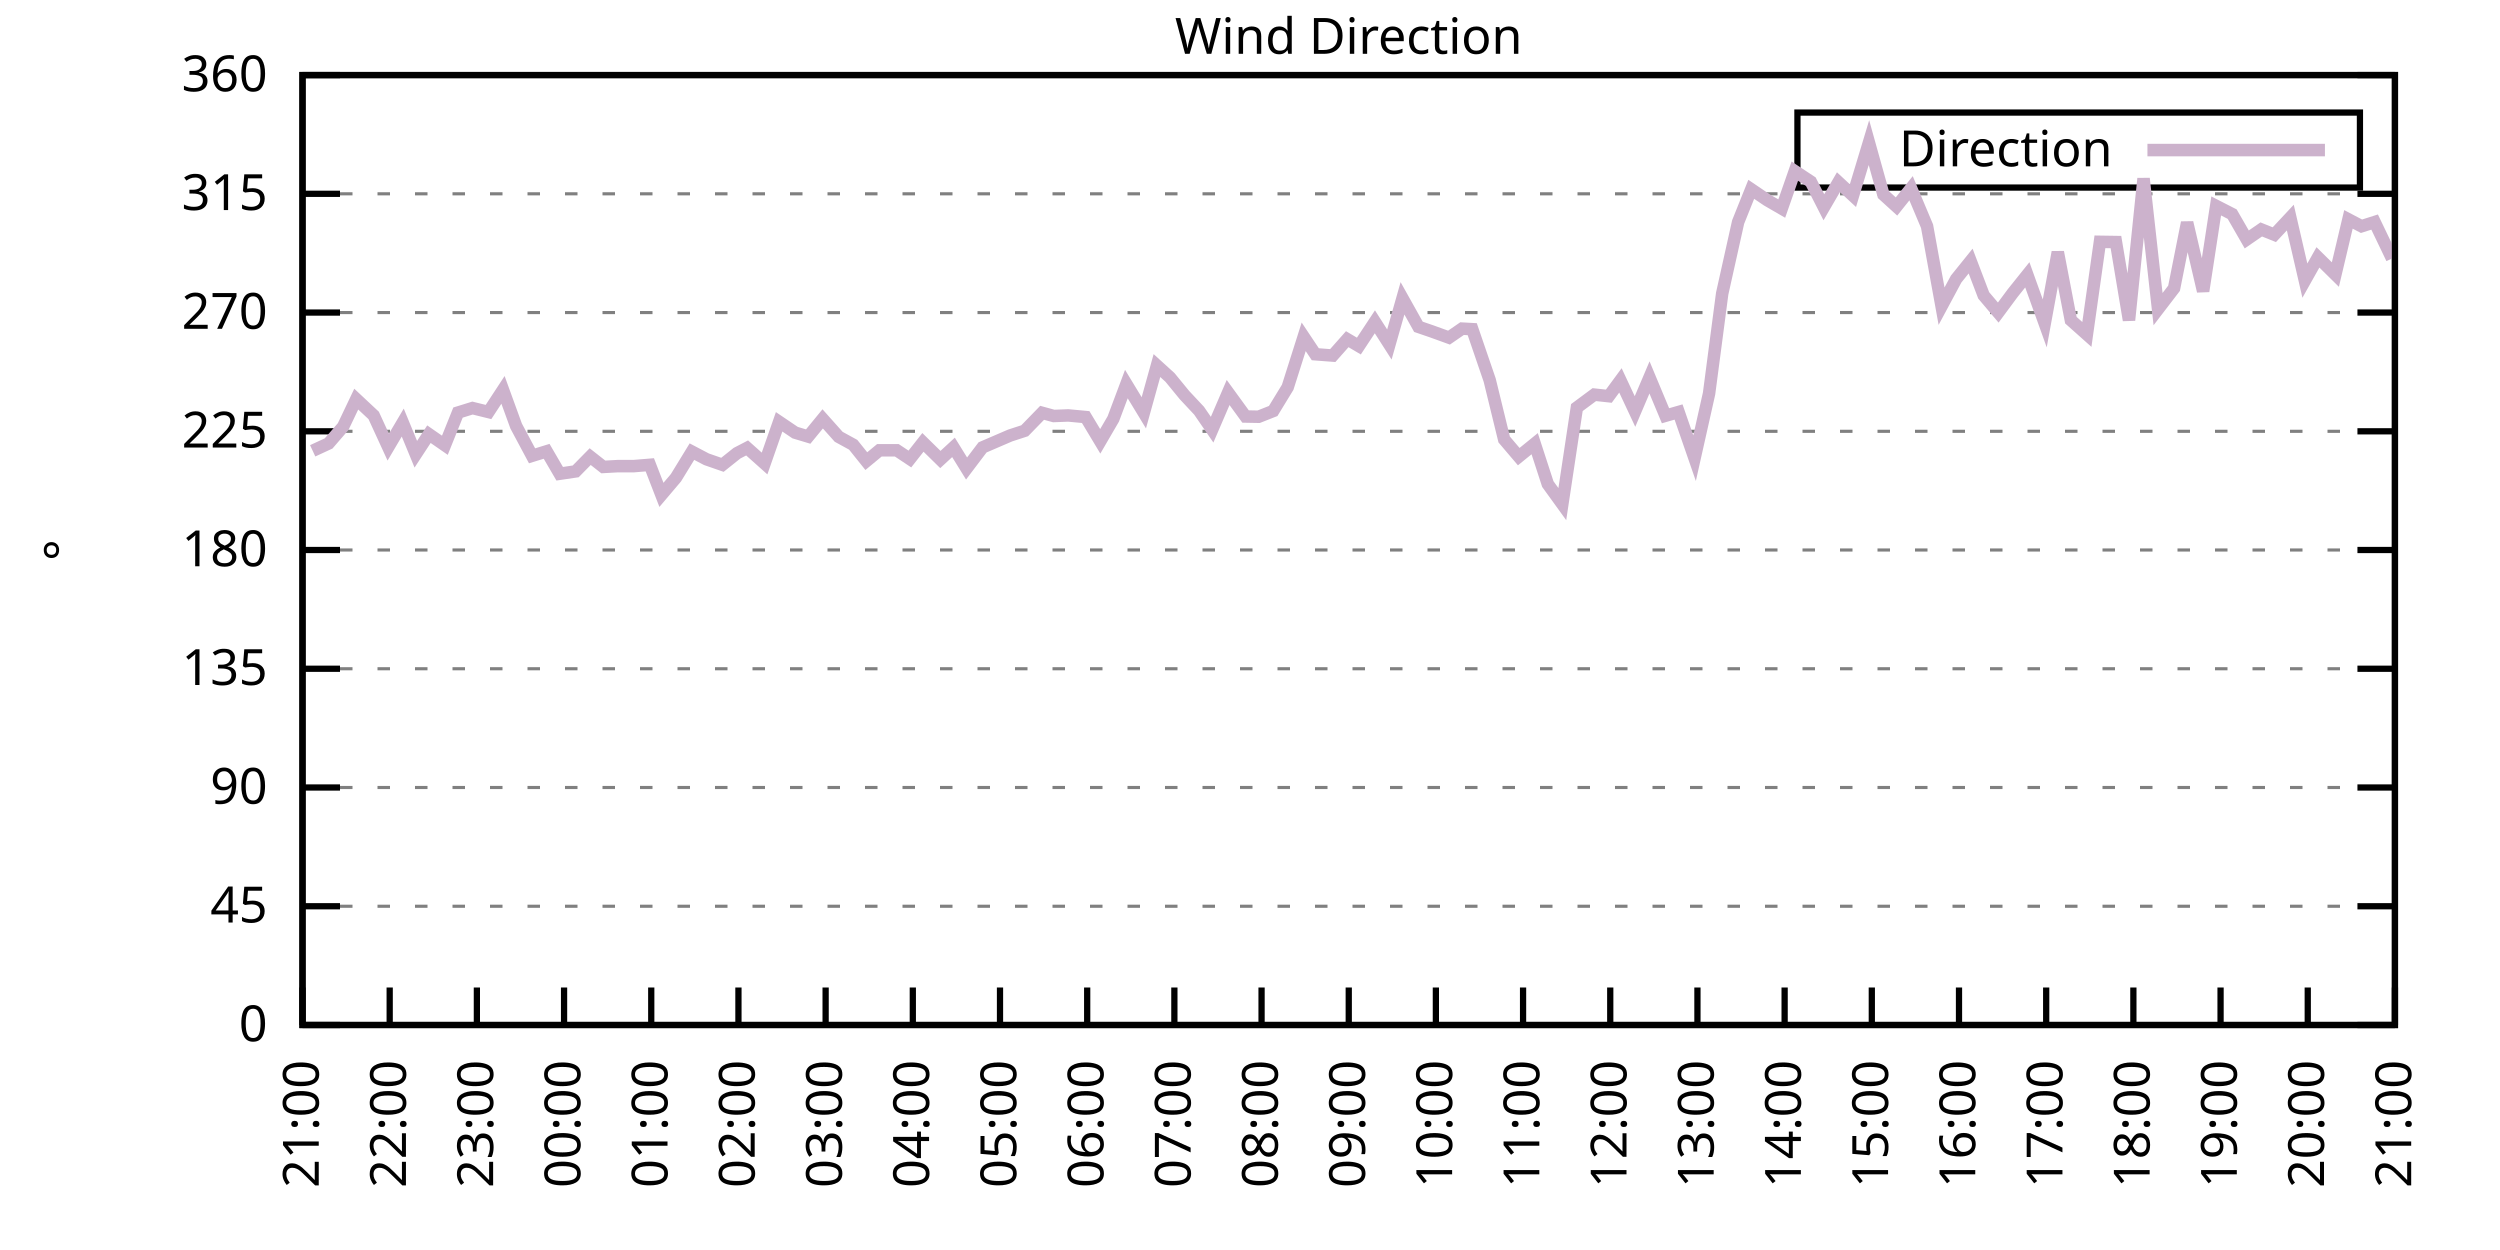
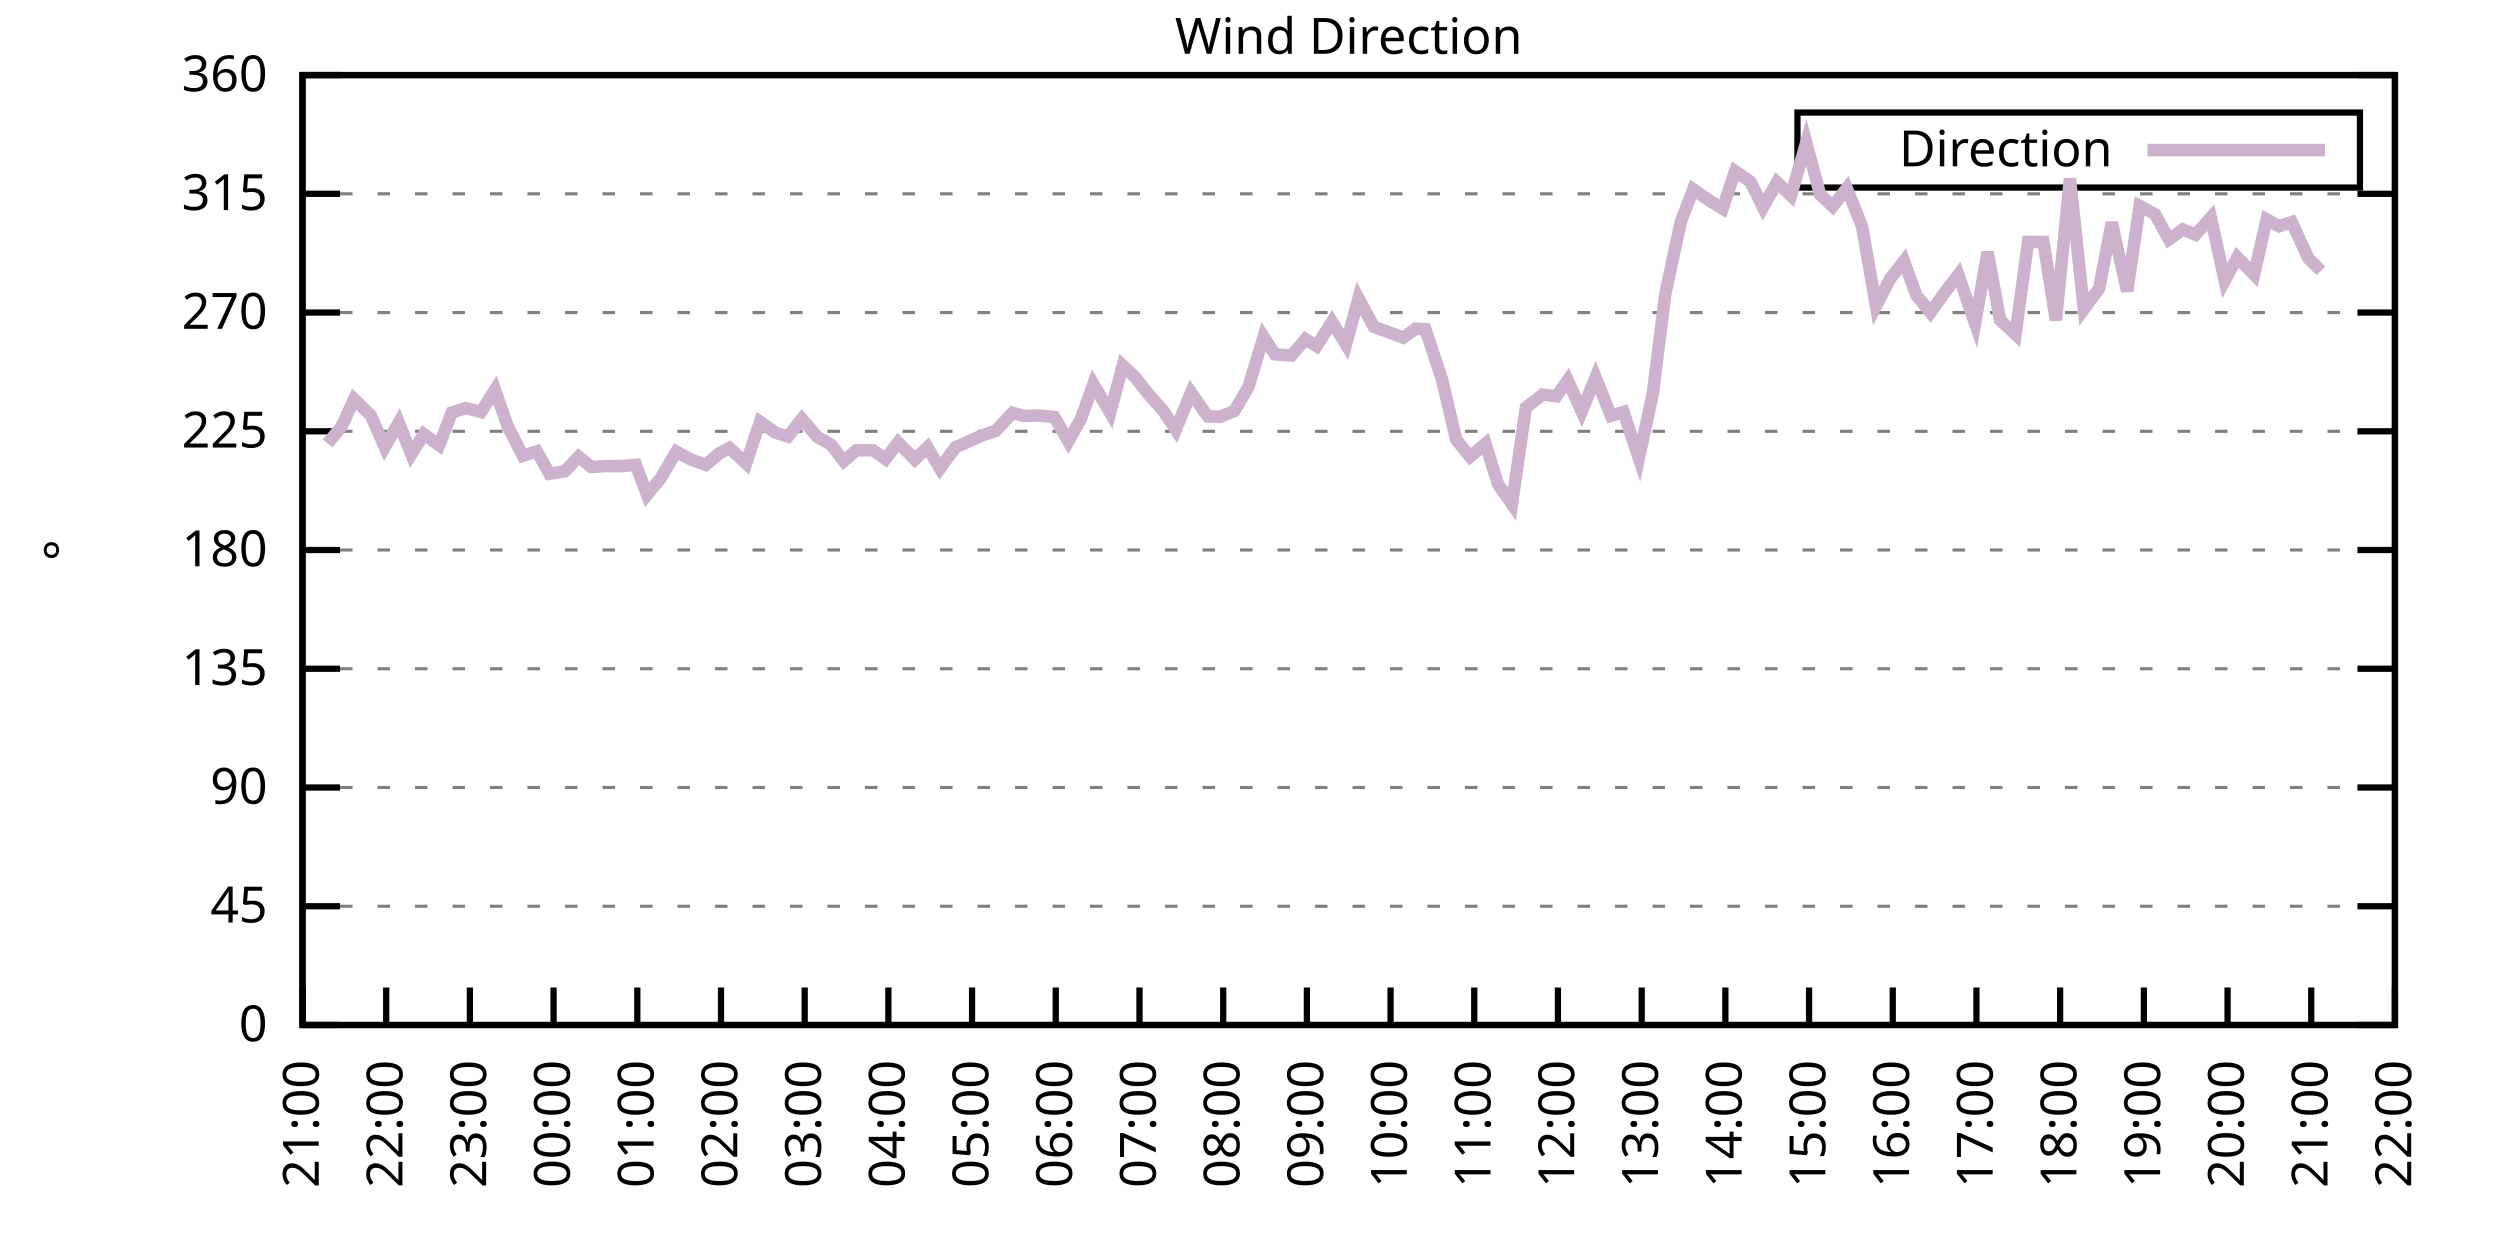
<svg xmlns="http://www.w3.org/2000/svg" xmlns:xlink="http://www.w3.org/1999/xlink" width="400" height="200" viewBox="0 0 400 200">
  <g id="gnuplot_canvas">
    <rect x="0" y="0" width="400" height="200" fill="none" />
    <defs>
      <circle id="gpDot" r="0.5" stroke-width="0.5" stroke="currentColor" />
      <path id="gpPt0" stroke-width="0.333" stroke="currentColor" d="M-1,0 h2 M0,-1 v2" />
      <path id="gpPt1" stroke-width="0.333" stroke="currentColor" d="M-1,-1 L1,1 M1,-1 L-1,1" />
      <path id="gpPt2" stroke-width="0.333" stroke="currentColor" d="M-1,0 L1,0 M0,-1 L0,1 M-1,-1 L1,1 M-1,1 L1,-1" />
      <rect id="gpPt3" stroke-width="0.333" stroke="currentColor" x="-1" y="-1" width="2" height="2" />
      <rect id="gpPt4" stroke-width="0.333" stroke="currentColor" fill="currentColor" x="-1" y="-1" width="2" height="2" />
      <circle id="gpPt5" stroke-width="0.333" stroke="currentColor" cx="0" cy="0" r="1" />
      <use xlink:href="#gpPt5" id="gpPt6" fill="currentColor" stroke="none" />
      <path id="gpPt7" stroke-width="0.333" stroke="currentColor" d="M0,-1.33 L-1.33,0.67 L1.33,0.67 z" />
      <use xlink:href="#gpPt7" id="gpPt8" fill="currentColor" stroke="none" />
      <use xlink:href="#gpPt7" id="gpPt9" stroke="currentColor" transform="rotate(180)" />
      <use xlink:href="#gpPt9" id="gpPt10" fill="currentColor" stroke="none" />
      <use xlink:href="#gpPt3" id="gpPt11" stroke="currentColor" transform="rotate(45)" />
      <use xlink:href="#gpPt11" id="gpPt12" fill="currentColor" stroke="none" />
      <path id="gpPt13" stroke-width="0.333" stroke="currentColor" d="M0,1.330 L1.265,0.411 L0.782,-1.067 L-0.782,-1.076 L-1.265,0.411 z" />
      <use xlink:href="#gpPt13" id="gpPt14" fill="currentColor" stroke="none" />
      <filter id="textbox" filterUnits="objectBoundingBox" x="0" y="0" height="1" width="1">
        <feFlood flood-color="white" flood-opacity="1" result="bgnd" />
        <feComposite in="SourceGraphic" in2="bgnd" operator="atop" />
      </filter>
      <filter id="greybox" filterUnits="objectBoundingBox" x="0" y="0" height="1" width="1">
        <feFlood flood-color="lightgrey" flood-opacity="1" result="grey" />
        <feComposite in="SourceGraphic" in2="grey" operator="atop" />
      </filter>
    </defs>
    <g fill="none" color="white" stroke="currentColor" stroke-width="1.00" stroke-linecap="butt" stroke-linejoin="miter">
</g>
    <g fill="none" color="black" stroke="currentColor" stroke-width="1.00" stroke-linecap="butt" stroke-linejoin="miter">
      <g stroke="none" shape-rendering="crispEdges">
        <polygon fill="rgb(255, 255, 255)" points="48.40,164.00 383.18,164.00 383.18,12.02 48.40,12.02 " />
      </g>
    </g>
    <g fill="none" color="black" stroke="currentColor" stroke-width="1.00" stroke-linecap="butt" stroke-linejoin="miter">
</g>
    <g fill="none" color="black" stroke="black" stroke-width="0.50" stroke-linecap="butt" stroke-linejoin="miter">
</g>
    <g fill="none" color="gray" stroke="currentColor" stroke-width="0.50" stroke-linecap="butt" stroke-linejoin="miter">
      <path stroke="gray" stroke-dasharray="2,4" class="gridline" d="M48.40,164.00 L383.19,164.00  " />
    </g>
    <g fill="none" color="gray" stroke="gray" stroke-width="1.00" stroke-linecap="butt" stroke-linejoin="miter">
</g>
    <g fill="none" color="black" stroke="currentColor" stroke-width="1.00" stroke-linecap="butt" stroke-linejoin="miter">
      <path stroke="black" d="M48.40,164.00 L54.40,164.00 M383.19,164.00 L377.19,164.00  " />
      <g transform="translate(42.80,166.60)" stroke="none" fill="black" font-family="Sans" font-size="8.00" text-anchor="end">
        <text>
          <tspan font-family="Sans"> 0</tspan>
        </text>
      </g>
    </g>
    <g fill="none" color="black" stroke="currentColor" stroke-width="1.00" stroke-linecap="butt" stroke-linejoin="miter">
</g>
    <g fill="none" color="black" stroke="black" stroke-width="0.50" stroke-linecap="butt" stroke-linejoin="miter">
</g>
    <g fill="none" color="gray" stroke="currentColor" stroke-width="0.50" stroke-linecap="butt" stroke-linejoin="miter">
      <path stroke="gray" stroke-dasharray="2,4" class="gridline" d="M48.40,145.00 L383.19,145.00  " />
    </g>
    <g fill="none" color="gray" stroke="gray" stroke-width="1.00" stroke-linecap="butt" stroke-linejoin="miter">
</g>
    <g fill="none" color="black" stroke="currentColor" stroke-width="1.00" stroke-linecap="butt" stroke-linejoin="miter">
      <path stroke="black" d="M48.40,145.00 L54.40,145.00 M383.19,145.00 L377.19,145.00  " />
      <g transform="translate(42.80,147.60)" stroke="none" fill="black" font-family="Sans" font-size="8.00" text-anchor="end">
        <text>
          <tspan font-family="Sans"> 45</tspan>
        </text>
      </g>
    </g>
    <g fill="none" color="black" stroke="currentColor" stroke-width="1.00" stroke-linecap="butt" stroke-linejoin="miter">
</g>
    <g fill="none" color="black" stroke="black" stroke-width="0.50" stroke-linecap="butt" stroke-linejoin="miter">
</g>
    <g fill="none" color="gray" stroke="currentColor" stroke-width="0.50" stroke-linecap="butt" stroke-linejoin="miter">
      <path stroke="gray" stroke-dasharray="2,4" class="gridline" d="M48.40,126.00 L383.19,126.00  " />
    </g>
    <g fill="none" color="gray" stroke="gray" stroke-width="1.00" stroke-linecap="butt" stroke-linejoin="miter">
</g>
    <g fill="none" color="black" stroke="currentColor" stroke-width="1.00" stroke-linecap="butt" stroke-linejoin="miter">
      <path stroke="black" d="M48.40,126.00 L54.40,126.00 M383.19,126.00 L377.19,126.00  " />
      <g transform="translate(42.80,128.60)" stroke="none" fill="black" font-family="Sans" font-size="8.00" text-anchor="end">
        <text>
          <tspan font-family="Sans"> 90</tspan>
        </text>
      </g>
    </g>
    <g fill="none" color="black" stroke="currentColor" stroke-width="1.00" stroke-linecap="butt" stroke-linejoin="miter">
</g>
    <g fill="none" color="black" stroke="black" stroke-width="0.50" stroke-linecap="butt" stroke-linejoin="miter">
</g>
    <g fill="none" color="gray" stroke="currentColor" stroke-width="0.50" stroke-linecap="butt" stroke-linejoin="miter">
      <path stroke="gray" stroke-dasharray="2,4" class="gridline" d="M48.40,107.00 L383.19,107.00  " />
    </g>
    <g fill="none" color="gray" stroke="gray" stroke-width="1.00" stroke-linecap="butt" stroke-linejoin="miter">
</g>
    <g fill="none" color="black" stroke="currentColor" stroke-width="1.00" stroke-linecap="butt" stroke-linejoin="miter">
      <path stroke="black" d="M48.40,107.00 L54.40,107.00 M383.19,107.00 L377.19,107.00  " />
      <g transform="translate(42.80,109.60)" stroke="none" fill="black" font-family="Sans" font-size="8.00" text-anchor="end">
        <text>
          <tspan font-family="Sans"> 135</tspan>
        </text>
      </g>
    </g>
    <g fill="none" color="black" stroke="currentColor" stroke-width="1.00" stroke-linecap="butt" stroke-linejoin="miter">
</g>
    <g fill="none" color="black" stroke="black" stroke-width="0.50" stroke-linecap="butt" stroke-linejoin="miter">
</g>
    <g fill="none" color="gray" stroke="currentColor" stroke-width="0.50" stroke-linecap="butt" stroke-linejoin="miter">
      <path stroke="gray" stroke-dasharray="2,4" class="gridline" d="M48.40,88.00 L383.19,88.00  " />
    </g>
    <g fill="none" color="gray" stroke="gray" stroke-width="1.00" stroke-linecap="butt" stroke-linejoin="miter">
</g>
    <g fill="none" color="black" stroke="currentColor" stroke-width="1.00" stroke-linecap="butt" stroke-linejoin="miter">
      <path stroke="black" d="M48.40,88.00 L54.40,88.00 M383.19,88.00 L377.19,88.00  " />
      <g transform="translate(42.80,90.60)" stroke="none" fill="black" font-family="Sans" font-size="8.00" text-anchor="end">
        <text>
          <tspan font-family="Sans"> 180</tspan>
        </text>
      </g>
    </g>
    <g fill="none" color="black" stroke="currentColor" stroke-width="1.00" stroke-linecap="butt" stroke-linejoin="miter">
</g>
    <g fill="none" color="black" stroke="black" stroke-width="0.50" stroke-linecap="butt" stroke-linejoin="miter">
</g>
    <g fill="none" color="gray" stroke="currentColor" stroke-width="0.50" stroke-linecap="butt" stroke-linejoin="miter">
      <path stroke="gray" stroke-dasharray="2,4" class="gridline" d="M48.40,69.01 L383.19,69.01  " />
    </g>
    <g fill="none" color="gray" stroke="gray" stroke-width="1.00" stroke-linecap="butt" stroke-linejoin="miter">
</g>
    <g fill="none" color="black" stroke="currentColor" stroke-width="1.00" stroke-linecap="butt" stroke-linejoin="miter">
      <path stroke="black" d="M48.40,69.01 L54.40,69.01 M383.19,69.01 L377.19,69.01  " />
      <g transform="translate(42.80,71.61)" stroke="none" fill="black" font-family="Sans" font-size="8.00" text-anchor="end">
        <text>
          <tspan font-family="Sans"> 225</tspan>
        </text>
      </g>
    </g>
    <g fill="none" color="black" stroke="currentColor" stroke-width="1.00" stroke-linecap="butt" stroke-linejoin="miter">
</g>
    <g fill="none" color="black" stroke="black" stroke-width="0.50" stroke-linecap="butt" stroke-linejoin="miter">
</g>
    <g fill="none" color="gray" stroke="currentColor" stroke-width="0.50" stroke-linecap="butt" stroke-linejoin="miter">
      <path stroke="gray" stroke-dasharray="2,4" class="gridline" d="M48.40,50.01 L383.19,50.01  " />
    </g>
    <g fill="none" color="gray" stroke="gray" stroke-width="1.00" stroke-linecap="butt" stroke-linejoin="miter">
</g>
    <g fill="none" color="black" stroke="currentColor" stroke-width="1.00" stroke-linecap="butt" stroke-linejoin="miter">
      <path stroke="black" d="M48.40,50.01 L54.40,50.01 M383.19,50.01 L377.19,50.01  " />
      <g transform="translate(42.80,52.61)" stroke="none" fill="black" font-family="Sans" font-size="8.00" text-anchor="end">
        <text>
          <tspan font-family="Sans"> 270</tspan>
        </text>
      </g>
    </g>
    <g fill="none" color="black" stroke="currentColor" stroke-width="1.00" stroke-linecap="butt" stroke-linejoin="miter">
</g>
    <g fill="none" color="black" stroke="black" stroke-width="0.50" stroke-linecap="butt" stroke-linejoin="miter">
</g>
    <g fill="none" color="gray" stroke="currentColor" stroke-width="0.50" stroke-linecap="butt" stroke-linejoin="miter">
      <path stroke="gray" stroke-dasharray="2,4" class="gridline" d="M48.40,31.01 L383.19,31.01  " />
    </g>
    <g fill="none" color="gray" stroke="gray" stroke-width="1.00" stroke-linecap="butt" stroke-linejoin="miter">
</g>
    <g fill="none" color="black" stroke="currentColor" stroke-width="1.00" stroke-linecap="butt" stroke-linejoin="miter">
      <path stroke="black" d="M48.40,31.01 L54.40,31.01 M383.19,31.01 L377.19,31.01  " />
      <g transform="translate(42.80,33.61)" stroke="none" fill="black" font-family="Sans" font-size="8.00" text-anchor="end">
        <text>
          <tspan font-family="Sans"> 315</tspan>
        </text>
      </g>
    </g>
    <g fill="none" color="black" stroke="currentColor" stroke-width="1.00" stroke-linecap="butt" stroke-linejoin="miter">
</g>
    <g fill="none" color="black" stroke="black" stroke-width="0.50" stroke-linecap="butt" stroke-linejoin="miter">
</g>
    <g fill="none" color="gray" stroke="currentColor" stroke-width="0.50" stroke-linecap="butt" stroke-linejoin="miter">
      <path stroke="gray" stroke-dasharray="2,4" class="gridline" d="M48.40,12.01 L383.19,12.01  " />
    </g>
    <g fill="none" color="gray" stroke="gray" stroke-width="1.00" stroke-linecap="butt" stroke-linejoin="miter">
</g>
    <g fill="none" color="black" stroke="currentColor" stroke-width="1.00" stroke-linecap="butt" stroke-linejoin="miter">
      <path stroke="black" d="M48.40,12.01 L54.40,12.01 M383.19,12.01 L377.19,12.01  " />
      <g transform="translate(42.80,14.61)" stroke="none" fill="black" font-family="Sans" font-size="8.00" text-anchor="end">
        <text>
          <tspan font-family="Sans"> 360</tspan>
        </text>
      </g>
    </g>
    <g fill="none" color="black" stroke="currentColor" stroke-width="1.00" stroke-linecap="butt" stroke-linejoin="miter">
      <path stroke="black" d="M48.40,164.00 L48.40,158.00  " />
      <g transform="translate(51.00,169.60) rotate(270.00)" stroke="none" fill="black" font-family="Sans" font-size="8.00" text-anchor="end">
        <text>
          <tspan font-family="Sans">21:00</tspan>
        </text>
      </g>
    </g>
    <g fill="none" color="black" stroke="currentColor" stroke-width="1.00" stroke-linecap="butt" stroke-linejoin="miter">
-       <path stroke="black" d="M62.35,164.00 L62.35,158.00  " />
-       <g transform="translate(64.95,169.60) rotate(270.00)" stroke="none" fill="black" font-family="Sans" font-size="8.00" text-anchor="end">
+       <path stroke="black" d="M61.79,164.00 L61.79,158.00  " />
+       <g transform="translate(64.39,169.60) rotate(270.00)" stroke="none" fill="black" font-family="Sans" font-size="8.00" text-anchor="end">
        <text>
          <tspan font-family="Sans">22:00</tspan>
        </text>
      </g>
    </g>
    <g fill="none" color="black" stroke="currentColor" stroke-width="1.00" stroke-linecap="butt" stroke-linejoin="miter">
-       <path stroke="black" d="M76.30,164.00 L76.30,158.00  " />
-       <g transform="translate(78.90,169.60) rotate(270.00)" stroke="none" fill="black" font-family="Sans" font-size="8.00" text-anchor="end">
+       <path stroke="black" d="M75.18,164.00 L75.18,158.00  " />
+       <g transform="translate(77.78,169.60) rotate(270.00)" stroke="none" fill="black" font-family="Sans" font-size="8.00" text-anchor="end">
        <text>
          <tspan font-family="Sans">23:00</tspan>
        </text>
      </g>
    </g>
    <g fill="none" color="black" stroke="currentColor" stroke-width="1.00" stroke-linecap="butt" stroke-linejoin="miter">
-       <path stroke="black" d="M90.25,164.00 L90.25,158.00  " />
-       <g transform="translate(92.85,169.60) rotate(270.00)" stroke="none" fill="black" font-family="Sans" font-size="8.00" text-anchor="end">
+       <path stroke="black" d="M88.57,164.00 L88.57,158.00  " />
+       <g transform="translate(91.17,169.60) rotate(270.00)" stroke="none" fill="black" font-family="Sans" font-size="8.00" text-anchor="end">
        <text>
          <tspan font-family="Sans">00:00</tspan>
        </text>
      </g>
    </g>
    <g fill="none" color="black" stroke="currentColor" stroke-width="1.00" stroke-linecap="butt" stroke-linejoin="miter">
-       <path stroke="black" d="M104.20,164.00 L104.20,158.00  " />
-       <g transform="translate(106.80,169.60) rotate(270.00)" stroke="none" fill="black" font-family="Sans" font-size="8.00" text-anchor="end">
+       <path stroke="black" d="M101.97,164.00 L101.97,158.00  " />
+       <g transform="translate(104.57,169.60) rotate(270.00)" stroke="none" fill="black" font-family="Sans" font-size="8.00" text-anchor="end">
        <text>
          <tspan font-family="Sans">01:00</tspan>
        </text>
      </g>
    </g>
    <g fill="none" color="black" stroke="currentColor" stroke-width="1.00" stroke-linecap="butt" stroke-linejoin="miter">
-       <path stroke="black" d="M118.15,164.00 L118.15,158.00  " />
-       <g transform="translate(120.75,169.60) rotate(270.00)" stroke="none" fill="black" font-family="Sans" font-size="8.00" text-anchor="end">
+       <path stroke="black" d="M115.36,164.00 L115.36,158.00  " />
+       <g transform="translate(117.96,169.60) rotate(270.00)" stroke="none" fill="black" font-family="Sans" font-size="8.00" text-anchor="end">
        <text>
          <tspan font-family="Sans">02:00</tspan>
        </text>
      </g>
    </g>
    <g fill="none" color="black" stroke="currentColor" stroke-width="1.00" stroke-linecap="butt" stroke-linejoin="miter">
-       <path stroke="black" d="M132.10,164.00 L132.10,158.00  " />
-       <g transform="translate(134.70,169.60) rotate(270.00)" stroke="none" fill="black" font-family="Sans" font-size="8.00" text-anchor="end">
+       <path stroke="black" d="M128.75,164.00 L128.75,158.00  " />
+       <g transform="translate(131.35,169.60) rotate(270.00)" stroke="none" fill="black" font-family="Sans" font-size="8.00" text-anchor="end">
        <text>
          <tspan font-family="Sans">03:00</tspan>
        </text>
      </g>
    </g>
    <g fill="none" color="black" stroke="currentColor" stroke-width="1.00" stroke-linecap="butt" stroke-linejoin="miter">
-       <path stroke="black" d="M146.05,164.00 L146.05,158.00  " />
-       <g transform="translate(148.65,169.60) rotate(270.00)" stroke="none" fill="black" font-family="Sans" font-size="8.00" text-anchor="end">
+       <path stroke="black" d="M142.14,164.00 L142.14,158.00  " />
+       <g transform="translate(144.74,169.60) rotate(270.00)" stroke="none" fill="black" font-family="Sans" font-size="8.00" text-anchor="end">
        <text>
          <tspan font-family="Sans">04:00</tspan>
        </text>
      </g>
    </g>
    <g fill="none" color="black" stroke="currentColor" stroke-width="1.00" stroke-linecap="butt" stroke-linejoin="miter">
-       <path stroke="black" d="M160.00,164.00 L160.00,158.00  " />
-       <g transform="translate(162.60,169.60) rotate(270.00)" stroke="none" fill="black" font-family="Sans" font-size="8.00" text-anchor="end">
+       <path stroke="black" d="M155.53,164.00 L155.53,158.00  " />
+       <g transform="translate(158.13,169.60) rotate(270.00)" stroke="none" fill="black" font-family="Sans" font-size="8.00" text-anchor="end">
        <text>
          <tspan font-family="Sans">05:00</tspan>
        </text>
      </g>
    </g>
    <g fill="none" color="black" stroke="currentColor" stroke-width="1.00" stroke-linecap="butt" stroke-linejoin="miter">
-       <path stroke="black" d="M173.95,164.00 L173.95,158.00  " />
-       <g transform="translate(176.55,169.60) rotate(270.00)" stroke="none" fill="black" font-family="Sans" font-size="8.00" text-anchor="end">
+       <path stroke="black" d="M168.92,164.00 L168.92,158.00  " />
+       <g transform="translate(171.52,169.60) rotate(270.00)" stroke="none" fill="black" font-family="Sans" font-size="8.00" text-anchor="end">
        <text>
          <tspan font-family="Sans">06:00</tspan>
        </text>
      </g>
    </g>
    <g fill="none" color="black" stroke="currentColor" stroke-width="1.00" stroke-linecap="butt" stroke-linejoin="miter">
-       <path stroke="black" d="M187.90,164.00 L187.90,158.00  " />
-       <g transform="translate(190.50,169.60) rotate(270.00)" stroke="none" fill="black" font-family="Sans" font-size="8.00" text-anchor="end">
+       <path stroke="black" d="M182.32,164.00 L182.32,158.00  " />
+       <g transform="translate(184.92,169.60) rotate(270.00)" stroke="none" fill="black" font-family="Sans" font-size="8.00" text-anchor="end">
        <text>
          <tspan font-family="Sans">07:00</tspan>
        </text>
      </g>
    </g>
    <g fill="none" color="black" stroke="currentColor" stroke-width="1.00" stroke-linecap="butt" stroke-linejoin="miter">
-       <path stroke="black" d="M201.85,164.00 L201.85,158.00  " />
-       <g transform="translate(204.45,169.60) rotate(270.00)" stroke="none" fill="black" font-family="Sans" font-size="8.00" text-anchor="end">
+       <path stroke="black" d="M195.71,164.00 L195.71,158.00  " />
+       <g transform="translate(198.31,169.60) rotate(270.00)" stroke="none" fill="black" font-family="Sans" font-size="8.00" text-anchor="end">
        <text>
          <tspan font-family="Sans">08:00</tspan>
        </text>
      </g>
    </g>
    <g fill="none" color="black" stroke="currentColor" stroke-width="1.00" stroke-linecap="butt" stroke-linejoin="miter">
-       <path stroke="black" d="M215.80,164.00 L215.80,158.00  " />
-       <g transform="translate(218.40,169.60) rotate(270.00)" stroke="none" fill="black" font-family="Sans" font-size="8.00" text-anchor="end">
+       <path stroke="black" d="M209.10,164.00 L209.10,158.00  " />
+       <g transform="translate(211.70,169.60) rotate(270.00)" stroke="none" fill="black" font-family="Sans" font-size="8.00" text-anchor="end">
        <text>
          <tspan font-family="Sans">09:00</tspan>
        </text>
      </g>
    </g>
    <g fill="none" color="black" stroke="currentColor" stroke-width="1.00" stroke-linecap="butt" stroke-linejoin="miter">
-       <path stroke="black" d="M229.74,164.00 L229.74,158.00  " />
-       <g transform="translate(232.34,169.60) rotate(270.00)" stroke="none" fill="black" font-family="Sans" font-size="8.00" text-anchor="end">
+       <path stroke="black" d="M222.49,164.00 L222.49,158.00  " />
+       <g transform="translate(225.09,169.60) rotate(270.00)" stroke="none" fill="black" font-family="Sans" font-size="8.00" text-anchor="end">
        <text>
          <tspan font-family="Sans">10:00</tspan>
        </text>
      </g>
    </g>
    <g fill="none" color="black" stroke="currentColor" stroke-width="1.00" stroke-linecap="butt" stroke-linejoin="miter">
-       <path stroke="black" d="M243.69,164.00 L243.69,158.00  " />
-       <g transform="translate(246.29,169.60) rotate(270.00)" stroke="none" fill="black" font-family="Sans" font-size="8.00" text-anchor="end">
+       <path stroke="black" d="M235.88,164.00 L235.88,158.00  " />
+       <g transform="translate(238.48,169.60) rotate(270.00)" stroke="none" fill="black" font-family="Sans" font-size="8.00" text-anchor="end">
        <text>
          <tspan font-family="Sans">11:00</tspan>
        </text>
      </g>
    </g>
    <g fill="none" color="black" stroke="currentColor" stroke-width="1.00" stroke-linecap="butt" stroke-linejoin="miter">
-       <path stroke="black" d="M257.64,164.00 L257.64,158.00  " />
-       <g transform="translate(260.24,169.60) rotate(270.00)" stroke="none" fill="black" font-family="Sans" font-size="8.00" text-anchor="end">
+       <path stroke="black" d="M249.27,164.00 L249.27,158.00  " />
+       <g transform="translate(251.87,169.60) rotate(270.00)" stroke="none" fill="black" font-family="Sans" font-size="8.00" text-anchor="end">
        <text>
          <tspan font-family="Sans">12:00</tspan>
        </text>
      </g>
    </g>
    <g fill="none" color="black" stroke="currentColor" stroke-width="1.00" stroke-linecap="butt" stroke-linejoin="miter">
-       <path stroke="black" d="M271.59,164.00 L271.59,158.00  " />
-       <g transform="translate(274.19,169.60) rotate(270.00)" stroke="none" fill="black" font-family="Sans" font-size="8.00" text-anchor="end">
+       <path stroke="black" d="M262.67,164.00 L262.67,158.00  " />
+       <g transform="translate(265.27,169.60) rotate(270.00)" stroke="none" fill="black" font-family="Sans" font-size="8.00" text-anchor="end">
        <text>
          <tspan font-family="Sans">13:00</tspan>
        </text>
      </g>
    </g>
    <g fill="none" color="black" stroke="currentColor" stroke-width="1.00" stroke-linecap="butt" stroke-linejoin="miter">
-       <path stroke="black" d="M285.54,164.00 L285.54,158.00  " />
-       <g transform="translate(288.14,169.60) rotate(270.00)" stroke="none" fill="black" font-family="Sans" font-size="8.00" text-anchor="end">
+       <path stroke="black" d="M276.06,164.00 L276.06,158.00  " />
+       <g transform="translate(278.66,169.60) rotate(270.00)" stroke="none" fill="black" font-family="Sans" font-size="8.00" text-anchor="end">
        <text>
          <tspan font-family="Sans">14:00</tspan>
        </text>
      </g>
    </g>
    <g fill="none" color="black" stroke="currentColor" stroke-width="1.00" stroke-linecap="butt" stroke-linejoin="miter">
-       <path stroke="black" d="M299.49,164.00 L299.49,158.00  " />
-       <g transform="translate(302.09,169.60) rotate(270.00)" stroke="none" fill="black" font-family="Sans" font-size="8.00" text-anchor="end">
+       <path stroke="black" d="M289.45,164.00 L289.45,158.00  " />
+       <g transform="translate(292.05,169.60) rotate(270.00)" stroke="none" fill="black" font-family="Sans" font-size="8.00" text-anchor="end">
        <text>
          <tspan font-family="Sans">15:00</tspan>
        </text>
      </g>
    </g>
    <g fill="none" color="black" stroke="currentColor" stroke-width="1.00" stroke-linecap="butt" stroke-linejoin="miter">
-       <path stroke="black" d="M313.44,164.00 L313.44,158.00  " />
-       <g transform="translate(316.04,169.60) rotate(270.00)" stroke="none" fill="black" font-family="Sans" font-size="8.00" text-anchor="end">
+       <path stroke="black" d="M302.84,164.00 L302.84,158.00  " />
+       <g transform="translate(305.44,169.60) rotate(270.00)" stroke="none" fill="black" font-family="Sans" font-size="8.00" text-anchor="end">
        <text>
          <tspan font-family="Sans">16:00</tspan>
        </text>
      </g>
    </g>
    <g fill="none" color="black" stroke="currentColor" stroke-width="1.00" stroke-linecap="butt" stroke-linejoin="miter">
-       <path stroke="black" d="M327.39,164.00 L327.39,158.00  " />
-       <g transform="translate(329.99,169.60) rotate(270.00)" stroke="none" fill="black" font-family="Sans" font-size="8.00" text-anchor="end">
+       <path stroke="black" d="M316.23,164.00 L316.23,158.00  " />
+       <g transform="translate(318.83,169.60) rotate(270.00)" stroke="none" fill="black" font-family="Sans" font-size="8.00" text-anchor="end">
        <text>
          <tspan font-family="Sans">17:00</tspan>
        </text>
      </g>
    </g>
    <g fill="none" color="black" stroke="currentColor" stroke-width="1.00" stroke-linecap="butt" stroke-linejoin="miter">
-       <path stroke="black" d="M341.34,164.00 L341.34,158.00  " />
-       <g transform="translate(343.94,169.60) rotate(270.00)" stroke="none" fill="black" font-family="Sans" font-size="8.00" text-anchor="end">
+       <path stroke="black" d="M329.62,164.00 L329.62,158.00  " />
+       <g transform="translate(332.22,169.60) rotate(270.00)" stroke="none" fill="black" font-family="Sans" font-size="8.00" text-anchor="end">
        <text>
          <tspan font-family="Sans">18:00</tspan>
        </text>
      </g>
    </g>
    <g fill="none" color="black" stroke="currentColor" stroke-width="1.00" stroke-linecap="butt" stroke-linejoin="miter">
-       <path stroke="black" d="M355.29,164.00 L355.29,158.00  " />
-       <g transform="translate(357.89,169.60) rotate(270.00)" stroke="none" fill="black" font-family="Sans" font-size="8.00" text-anchor="end">
+       <path stroke="black" d="M343.02,164.00 L343.02,158.00  " />
+       <g transform="translate(345.62,169.60) rotate(270.00)" stroke="none" fill="black" font-family="Sans" font-size="8.00" text-anchor="end">
        <text>
          <tspan font-family="Sans">19:00</tspan>
        </text>
      </g>
    </g>
    <g fill="none" color="black" stroke="currentColor" stroke-width="1.00" stroke-linecap="butt" stroke-linejoin="miter">
-       <path stroke="black" d="M369.24,164.00 L369.24,158.00  " />
-       <g transform="translate(371.84,169.60) rotate(270.00)" stroke="none" fill="black" font-family="Sans" font-size="8.00" text-anchor="end">
+       <path stroke="black" d="M356.41,164.00 L356.41,158.00  " />
+       <g transform="translate(359.01,169.60) rotate(270.00)" stroke="none" fill="black" font-family="Sans" font-size="8.00" text-anchor="end">
        <text>
          <tspan font-family="Sans">20:00</tspan>
+         </text>
+       </g>
+     </g>
+     <g fill="none" color="black" stroke="currentColor" stroke-width="1.00" stroke-linecap="butt" stroke-linejoin="miter">
+       <path stroke="black" d="M369.80,164.00 L369.80,158.00  " />
+       <g transform="translate(372.40,169.60) rotate(270.00)" stroke="none" fill="black" font-family="Sans" font-size="8.00" text-anchor="end">
+         <text>
+           <tspan font-family="Sans">21:00</tspan>
        </text>
      </g>
    </g>
    <g fill="none" color="black" stroke="currentColor" stroke-width="1.00" stroke-linecap="butt" stroke-linejoin="miter">
      <path stroke="black" d="M383.19,164.00 L383.19,158.00  " />
      <g transform="translate(385.79,169.60) rotate(270.00)" stroke="none" fill="black" font-family="Sans" font-size="8.00" text-anchor="end">
        <text>
-           <tspan font-family="Sans">21:00</tspan>
+           <tspan font-family="Sans">22:00</tspan>
        </text>
      </g>
    </g>
    <g fill="none" color="black" stroke="currentColor" stroke-width="1.00" stroke-linecap="butt" stroke-linejoin="miter">
</g>
    <g fill="none" color="black" stroke="currentColor" stroke-width="1.00" stroke-linecap="butt" stroke-linejoin="miter">
      <path stroke="black" d="M48.40,12.01 L48.40,164.00 L383.19,164.00 L383.19,12.01 L48.40,12.01 Z  " />
    </g>
    <g fill="none" color="black" stroke="currentColor" stroke-width="1.00" stroke-linecap="butt" stroke-linejoin="miter">
</g>
    <g fill="none" color="black" stroke="currentColor" stroke-width="1.00" stroke-linecap="butt" stroke-linejoin="miter">
      <path stroke="black" d="M287.59,30.01 L287.59,18.01 L377.59,18.01 L377.59,30.01 L287.59,30.01 Z  " />
    </g>
    <g id="Wind_direction_plot_1">
      <g fill="none" color="white" stroke="black" stroke-width="2.00" stroke-linecap="butt" stroke-linejoin="miter">
</g>
      <g fill="none" color="black" stroke="currentColor" stroke-width="2.00" stroke-linecap="butt" stroke-linejoin="miter">
        <g transform="translate(337.99,26.61)" stroke="none" fill="black" font-family="Sans" font-size="8.00" text-anchor="end">
          <text>
            <tspan font-family="Sans">Direction</tspan>
          </text>
        </g>
      </g>
      <g fill="none" color="black" stroke="currentColor" stroke-width="2.00" stroke-linecap="butt" stroke-linejoin="miter">
-         <path stroke="rgb(204, 178, 204)" d="M343.59,24.01 L371.99,24.01 M50.03,72.13 L52.58,70.95 L54.91,68.25 L57.00,63.86 L59.79,66.47 L62.12,71.54   L64.44,67.61 L66.53,72.68 L68.63,69.47 L71.18,71.24 L73.28,66.01 L75.60,65.29 L78.16,65.92 L80.48,62.38   L82.58,68.16 L85.13,72.93 L87.46,72.21 L89.55,75.80 L92.11,75.42 L94.43,73.06 L96.53,74.71 L98.85,74.58   L101.41,74.58 L103.97,74.37 L105.83,79.18 L108.15,76.44 L110.71,72.26 L113.03,73.48 L115.59,74.37 L117.92,72.51   L119.54,71.67 L122.33,74.16 L124.66,67.49 L127.22,69.22 L129.31,69.85 L131.63,67.02 L134.19,69.89 L136.51,71.16   L138.61,73.78 L140.70,72.05 L143.49,72.05 L145.58,73.44 L147.67,70.78 L150.46,73.52 L152.56,71.58 L154.65,74.96   L157.21,71.58 L161.62,69.68 L163.95,68.92 L166.74,66.05 L168.60,66.56 L170.92,66.47 L173.71,66.73 L176.04,70.61   L178.13,67.02 L180.22,61.45 L183.01,66.05 L185.11,58.49 L187.20,60.39 L189.52,63.22 L191.85,65.71 L193.94,68.75   L196.50,62.80 L199.29,66.64 L201.38,66.68 L203.71,65.76 L206.03,61.96 L208.59,53.89 L210.45,56.68 L213.24,56.89   L215.56,54.27 L217.42,55.37 L219.98,51.49 L222.30,55.12 L224.40,47.73 L226.95,52.29 L229.05,53.01 L231.84,54.02   L233.93,52.58 L235.56,52.67 L238.35,60.82 L240.67,70.32 L243.00,73.06 L245.55,70.99 L247.65,77.45 L249.97,80.66   L252.30,65.21 L255.09,63.14 L257.41,63.39 L259.27,60.86 L261.60,65.84 L263.92,60.39 L266.48,66.52 L268.57,65.92   L271.13,73.31 L273.45,62.97 L275.55,46.97 L278.10,35.53 L280.20,30.29 L282.75,32.02 L285.08,33.37 L287.17,27.38   L289.73,29.07 L291.82,33.16 L294.15,29.15 L296.47,31.30 L299.03,22.82 L301.35,31.14 L303.44,33.04 L305.77,30.12   L308.33,36.20 L310.65,48.99 L312.98,44.65 L315.30,41.77 L317.39,47.26 L319.72,50.01 L322.04,46.88 L324.37,43.97   L327.16,51.74 L329.25,40.34 L331.34,51.23 L333.90,53.51 L335.99,38.69 L338.55,38.73 L340.64,51.23 L342.97,28.56   L345.29,49.46 L347.85,46.12 L349.94,35.61 L352.50,46.59 L354.59,32.95 L357.15,34.26 L359.48,38.31 L361.80,36.71   L363.89,37.55 L366.45,34.81 L368.78,44.90 L370.87,41.18 L373.66,43.93 L375.75,35.10 L377.84,36.20 L379.94,35.53   L382.73,41.35  " />
+         <path stroke="rgb(204, 178, 204)" d="M343.59,24.01 L371.99,24.01 M52.42,70.95 L54.65,68.25 L56.66,63.86 L59.34,66.47 L61.57,71.54 L63.80,67.61   L65.81,72.68 L67.82,69.47 L70.27,71.24 L72.28,66.01 L74.51,65.29 L76.97,65.92 L79.20,62.38 L81.21,68.16   L83.66,72.93 L85.90,72.21 L87.91,75.80 L90.36,75.42 L92.59,73.06 L94.60,74.71 L96.83,74.58 L99.29,74.58   L101.74,74.37 L103.53,79.18 L105.76,76.44 L108.22,72.26 L110.45,73.48 L112.90,74.37 L115.13,72.51 L116.70,71.67   L119.38,74.16 L121.61,67.49 L124.06,69.22 L126.07,69.85 L128.30,67.02 L130.76,69.89 L132.99,71.16 L135.00,73.78   L137.01,72.05 L139.69,72.05 L141.69,73.44 L143.70,70.78 L146.38,73.52 L148.39,71.58 L150.40,74.96 L152.85,71.58   L157.10,69.68 L159.33,68.92 L162.01,66.05 L163.79,66.56 L166.02,66.47 L168.70,66.73 L170.93,70.61 L172.94,67.02   L174.95,61.45 L177.63,66.05 L179.64,58.49 L181.65,60.39 L183.88,63.22 L186.11,65.71 L188.12,68.75 L190.57,62.80   L193.25,66.64 L195.26,66.68 L197.49,65.76 L199.73,61.96 L202.18,53.89 L203.97,56.68 L206.64,56.89 L208.88,54.27   L210.66,55.37 L213.12,51.49 L215.35,55.12 L217.36,47.73 L219.81,52.29 L221.82,53.01 L224.50,54.02 L226.51,52.58   L228.07,52.67 L230.75,60.82 L232.98,70.32 L235.21,73.06 L237.67,70.99 L239.68,77.45 L241.91,80.66 L244.14,65.21   L246.82,63.14 L249.05,63.39 L250.84,60.86 L253.07,65.84 L255.30,60.39 L257.76,66.52 L259.76,65.92 L262.22,73.31   L264.45,62.97 L266.46,46.97 L268.92,35.53 L270.92,30.29 L273.38,32.02 L275.61,33.37 L277.62,27.38 L280.07,29.07   L282.08,33.16 L284.32,29.15 L286.55,31.30 L289.00,22.82 L291.23,31.14 L293.24,33.04 L295.48,30.12 L297.93,36.20   L300.16,48.99 L302.39,44.65 L304.63,41.77 L306.63,47.26 L308.87,50.01 L311.10,46.88 L313.33,43.97 L316.01,51.74   L318.02,40.34 L320.03,51.23 L322.48,53.51 L324.49,38.69 L326.95,38.73 L328.95,51.23 L331.19,28.56 L333.42,49.46   L335.87,46.12 L337.88,35.61 L340.34,46.59 L342.35,32.95 L344.80,34.26 L347.03,38.31 L349.26,36.71 L351.27,37.55   L353.73,34.81 L355.96,44.90 L357.97,41.18 L360.65,43.93 L362.66,35.10 L364.66,36.20 L366.67,35.53 L369.35,41.35   L371.36,43.34  " />
      </g>
    </g>
    <g fill="none" color="black" stroke="currentColor" stroke-width="2.00" stroke-linecap="butt" stroke-linejoin="miter">
</g>
    <g fill="none" color="black" stroke="black" stroke-width="1.00" stroke-linecap="butt" stroke-linejoin="miter">
</g>
    <g fill="none" color="black" stroke="currentColor" stroke-width="1.00" stroke-linecap="butt" stroke-linejoin="miter">
      <path stroke="black" d="M48.40,12.01 L48.40,164.00 L383.19,164.00 L383.19,12.01 L48.40,12.01 Z  " />
      <g transform="translate(12.80,88.01) rotate(270.00)" stroke="none" fill="black" font-family="Sans" font-size="8.00" text-anchor="middle">
        <text>
          <tspan font-family="Sans">°</tspan>
        </text>
      </g>
    </g>
    <g fill="none" color="black" stroke="currentColor" stroke-width="1.00" stroke-linecap="butt" stroke-linejoin="miter">
</g>
    <g fill="none" color="black" stroke="currentColor" stroke-width="1.00" stroke-linecap="butt" stroke-linejoin="miter">
      <g transform="translate(215.79,8.61)" stroke="none" fill="black" font-family="Sans" font-size="8.00" text-anchor="middle">
        <text>
          <tspan font-family="Sans">Wind Direction</tspan>
        </text>
      </g>
    </g>
    <g fill="none" color="black" stroke="currentColor" stroke-width="1.00" stroke-linecap="butt" stroke-linejoin="miter">
</g>
  </g>
</svg>
